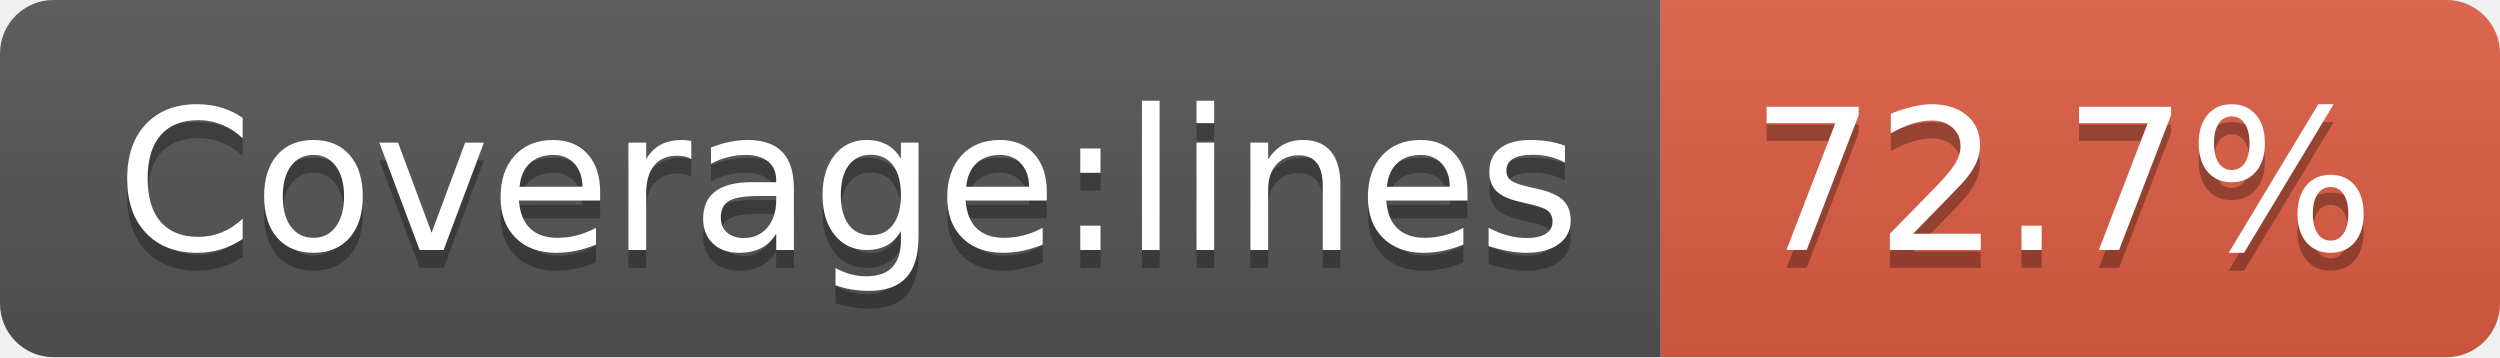
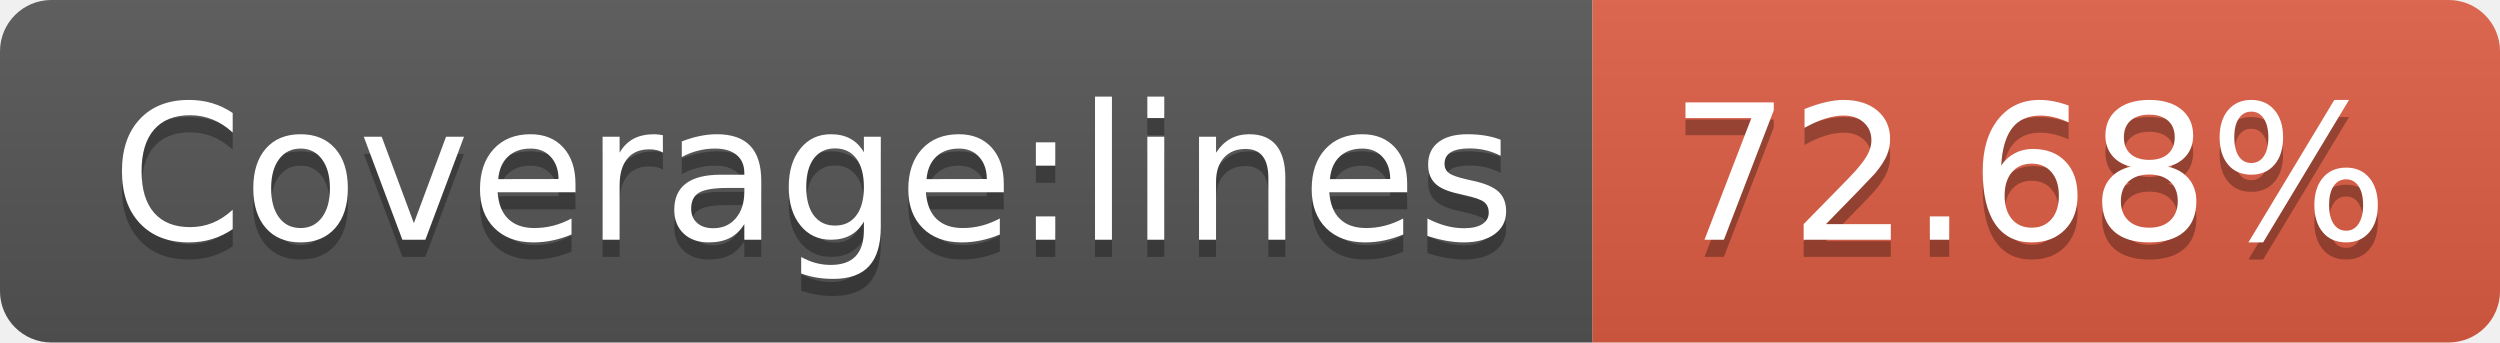
- <svg xmlns="http://www.w3.org/2000/svg" width="140" height="20" role="img" aria-label="Coverage:lines: 72.7%">
+ <svg xmlns="http://www.w3.org/2000/svg" width="146" height="20" role="img" aria-label="Coverage:lines: 72.68%">
  <linearGradient id="s" x2="0" y2="100%">
    <stop offset="0" stop-color="#bbb" stop-opacity=".1" />
    <stop offset="1" stop-opacity=".1" />
  </linearGradient>
  <clipPath id="r">
-     <rect width="140" height="20" rx="3" fill="#fff" />
+     <rect width="146" height="20" rx="3" fill="#fff" />
  </clipPath>
  <g clip-path="url(#r)">
    <rect width="93" height="20" fill="#555" />
-     <rect x="93" width="47" height="20" fill="#e05d44" />
-     <rect width="140" height="20" fill="url(#s)" />
+     <rect x="93" width="53" height="20" fill="#e05d44" />
+     <rect width="146" height="20" fill="url(#s)" />
  </g>
  <g fill="#fff" text-anchor="middle" font-family="Verdana,Geneva,DejaVu Sans,sans-serif" text-rendering="geometricPrecision" font-size="110">
    <text aria-hidden="true" x="475" y="150" fill="#010101" fill-opacity=".3" transform="scale(.1)" textLength="830">Coverage:lines</text>
    <text x="475" y="140" transform="scale(.1)" fill="#fff" textLength="830">Coverage:lines</text>
-     <text aria-hidden="true" x="1155" y="150" fill="#010101" fill-opacity=".3" transform="scale(.1)" textLength="370">72.7%</text>
-     <text x="1155" y="140" transform="scale(.1)" fill="#fff" textLength="370">72.7%</text>
+     <text aria-hidden="true" x="1185" y="150" fill="#010101" fill-opacity=".3" transform="scale(.1)" textLength="430">72.68%</text>
+     <text x="1185" y="140" transform="scale(.1)" fill="#fff" textLength="430">72.68%</text>
  </g>
</svg>
